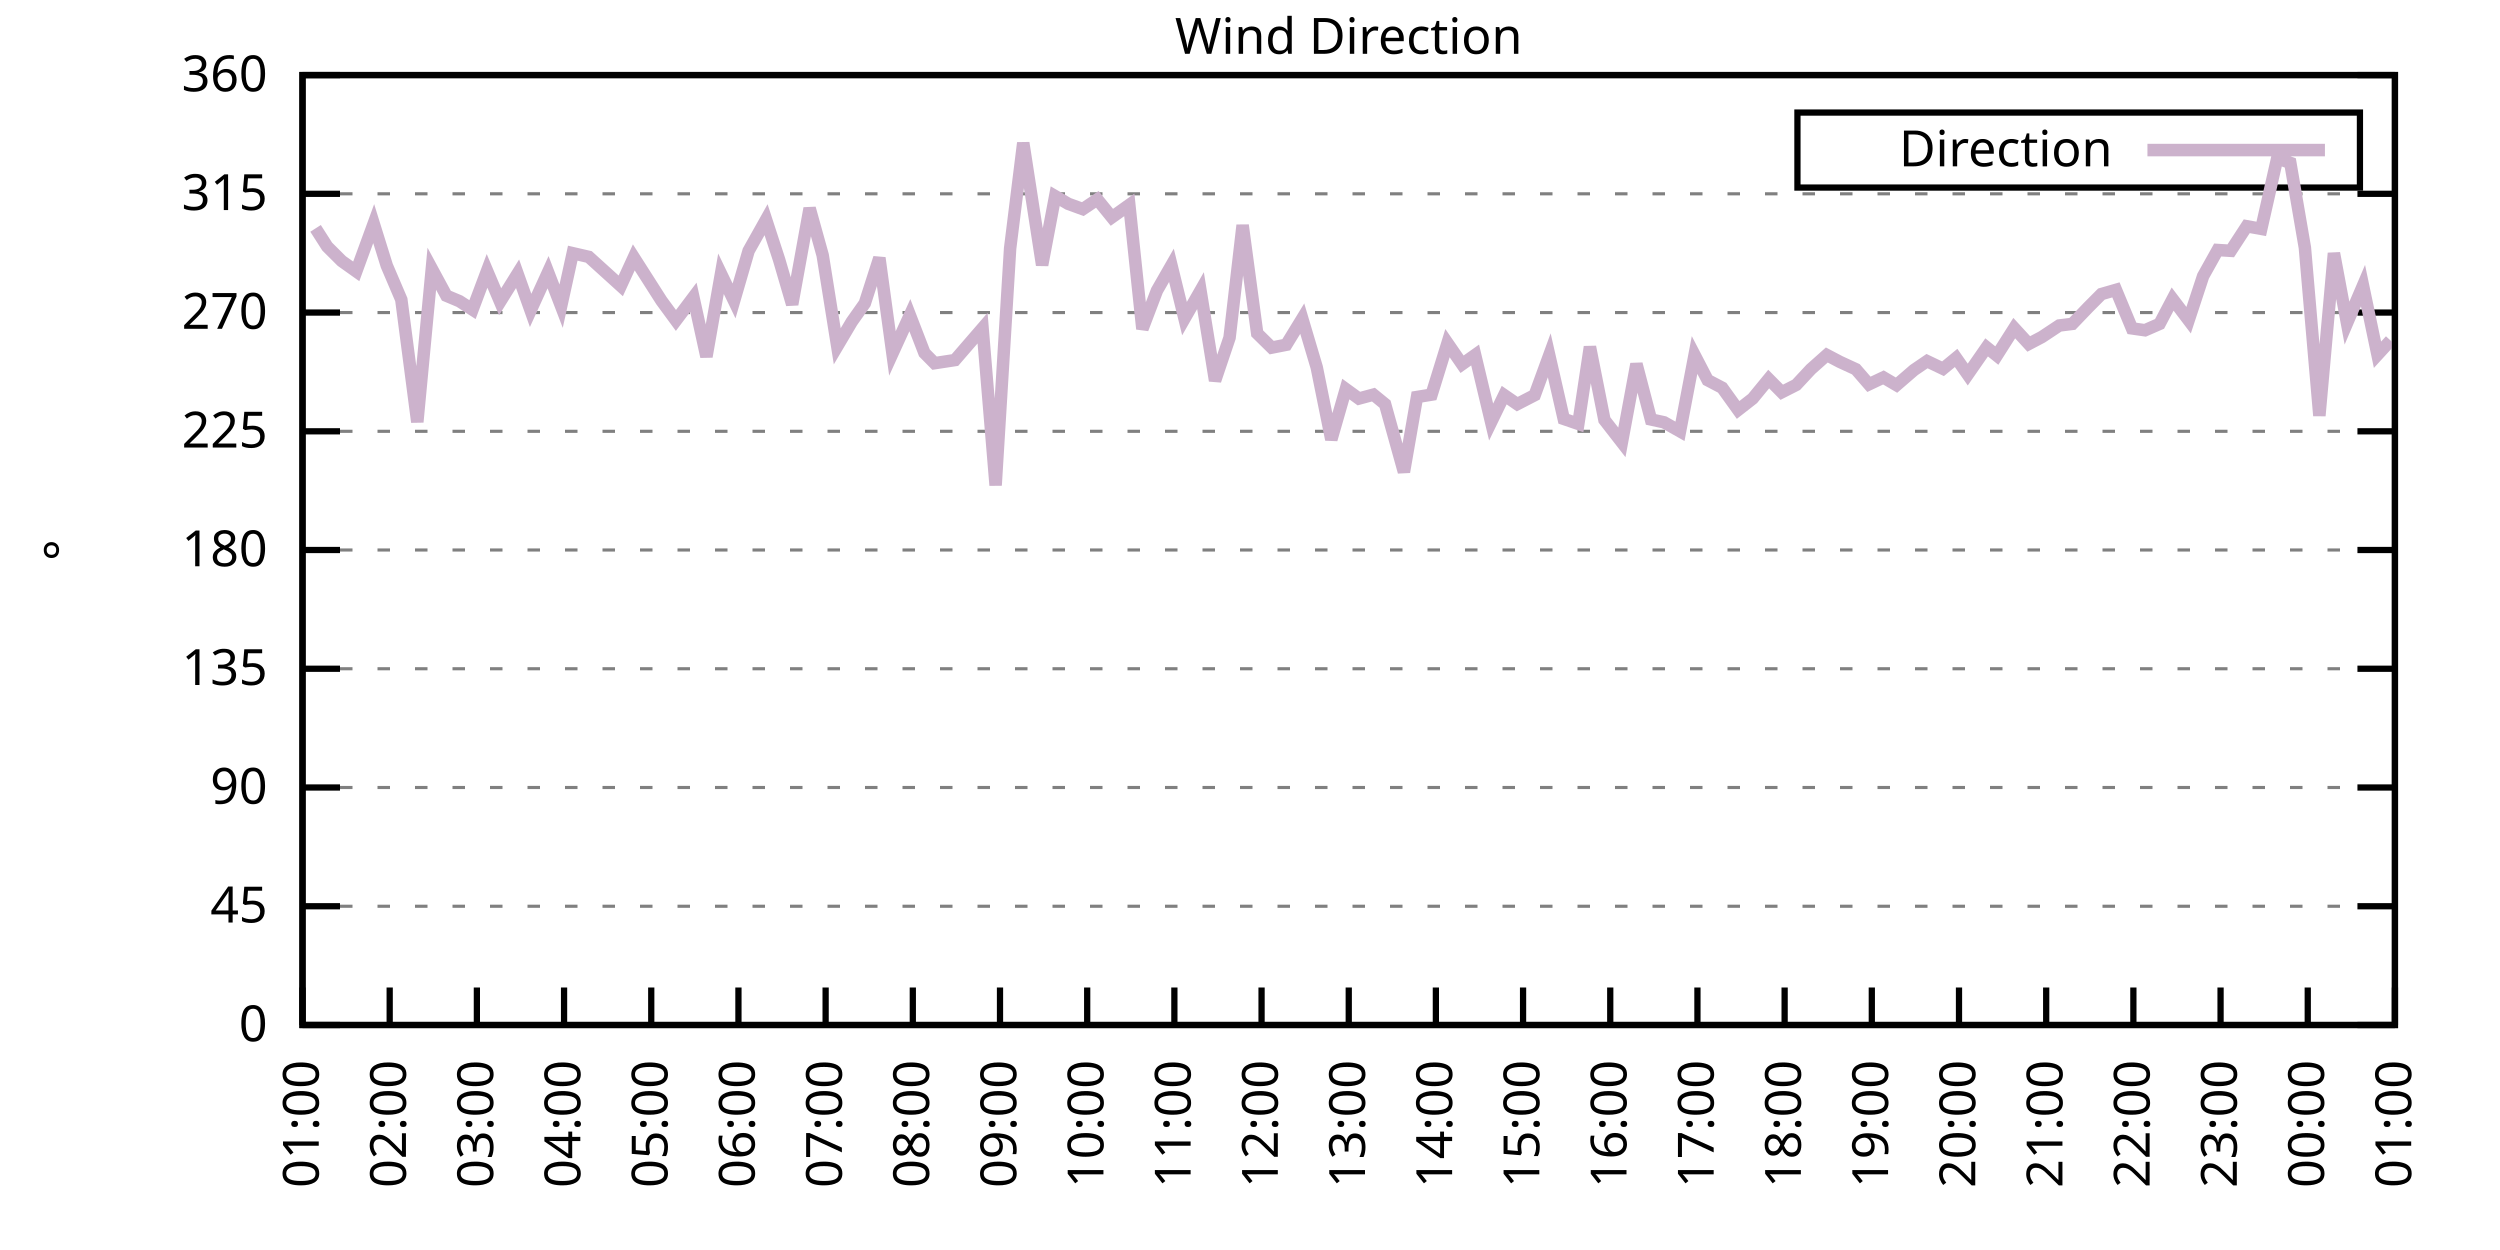
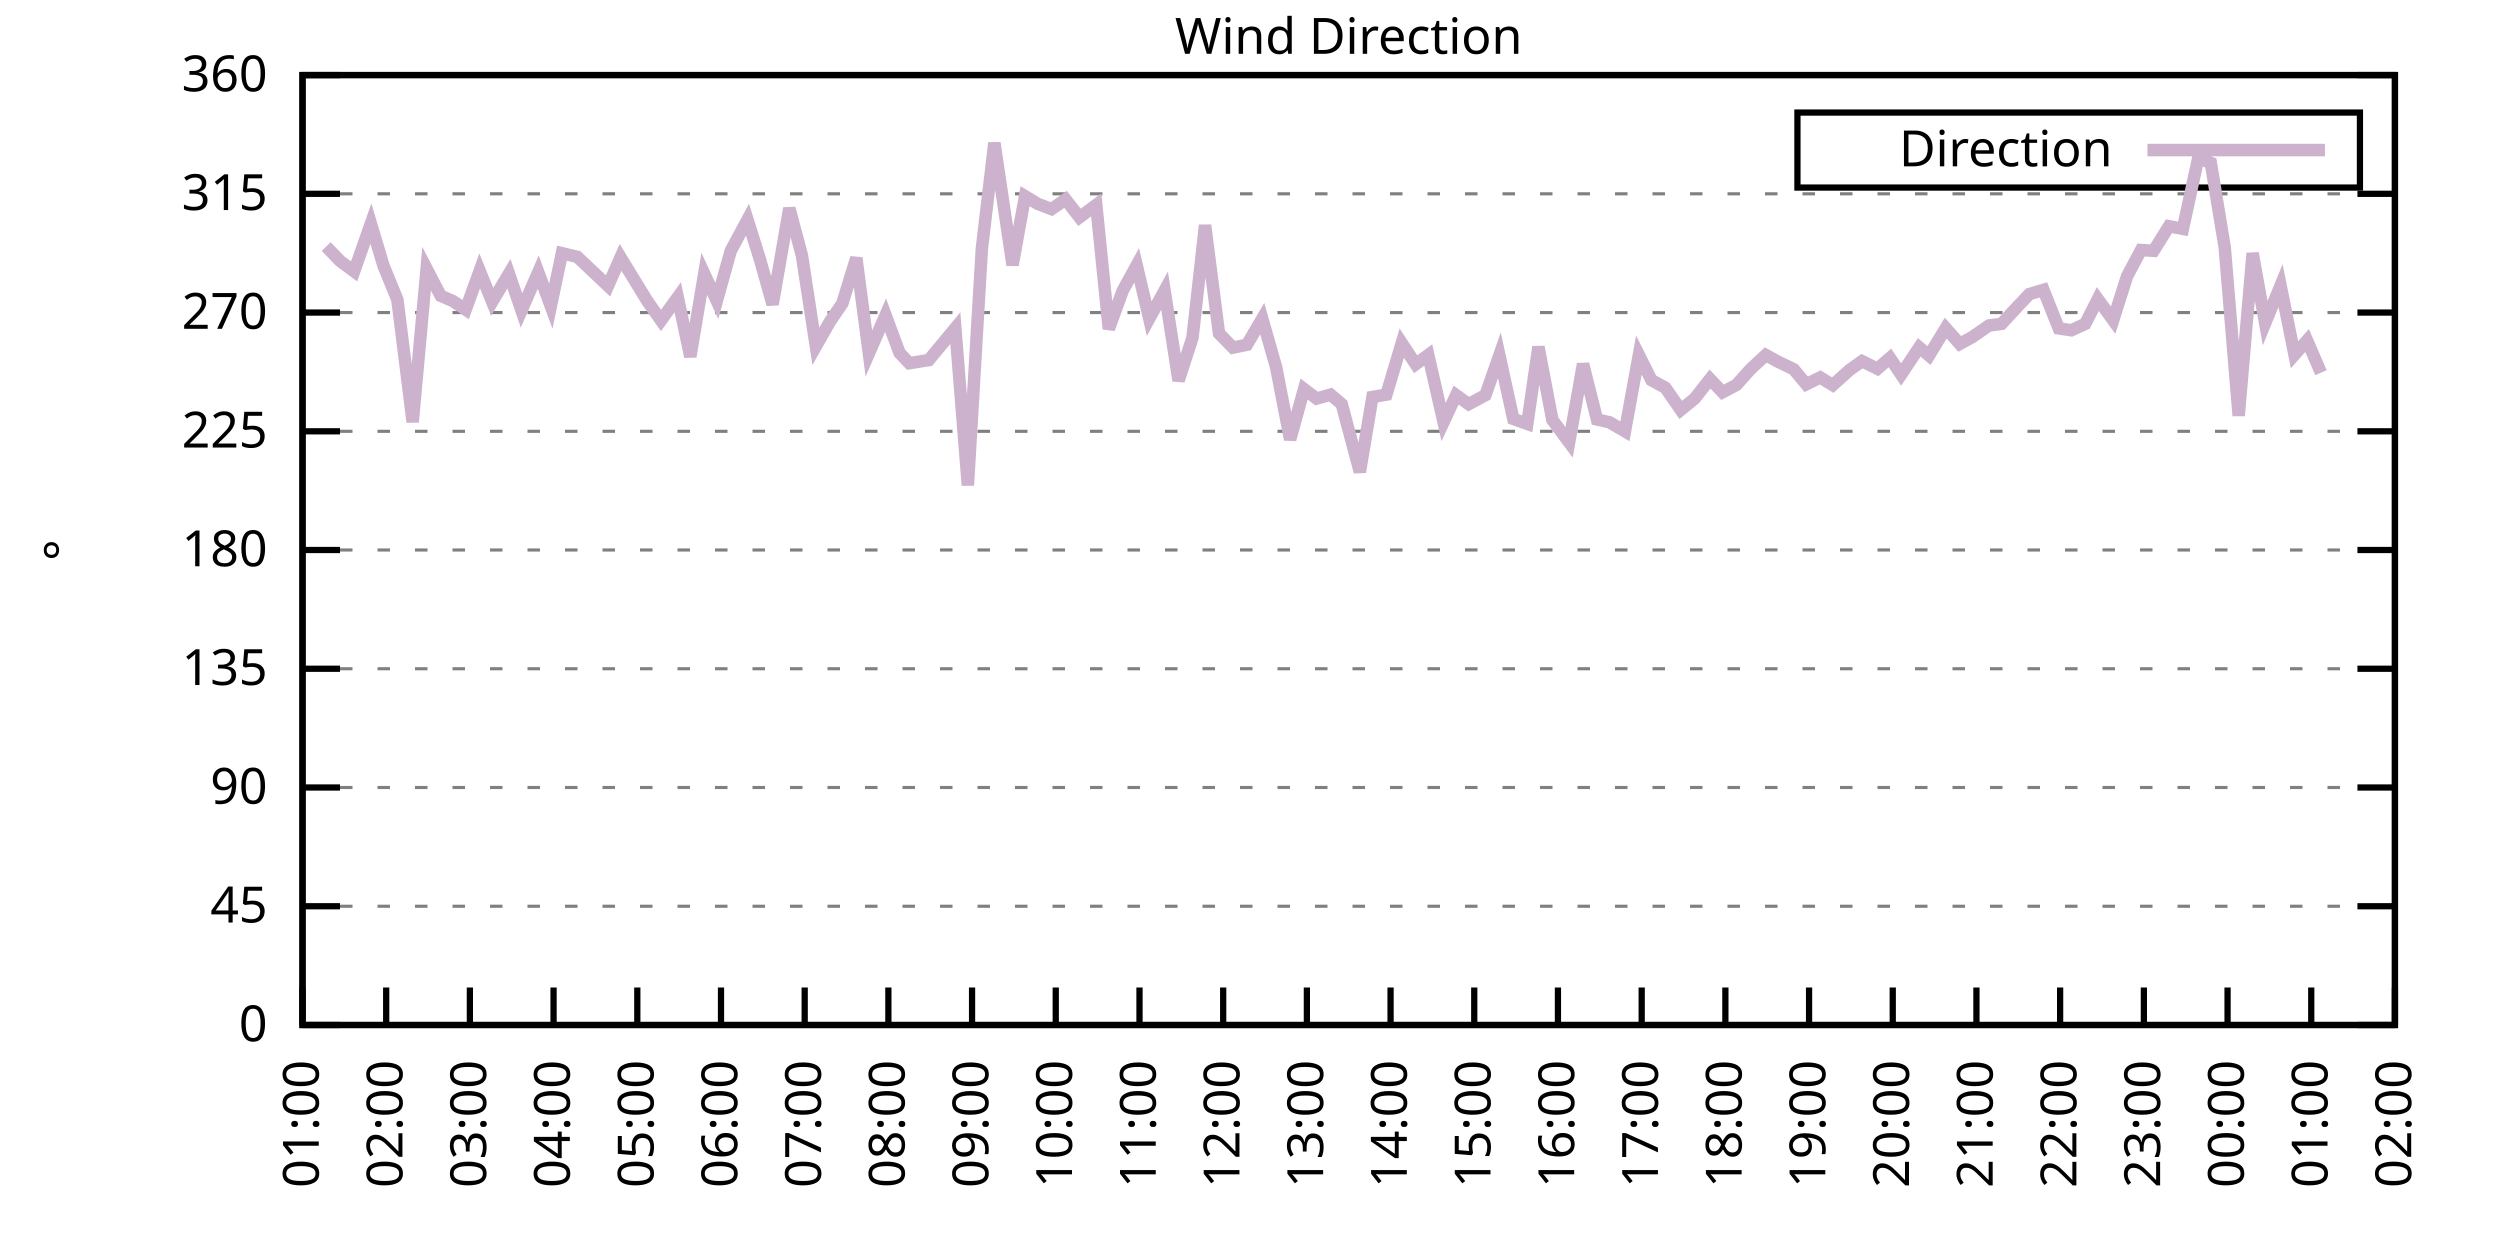
<svg xmlns="http://www.w3.org/2000/svg" xmlns:xlink="http://www.w3.org/1999/xlink" width="400" height="200" viewBox="0 0 400 200">
  <g id="gnuplot_canvas">
    <rect x="0" y="0" width="400" height="200" fill="none" />
    <defs>
      <circle id="gpDot" r="0.5" stroke-width="0.5" stroke="currentColor" />
      <path id="gpPt0" stroke-width="0.333" stroke="currentColor" d="M-1,0 h2 M0,-1 v2" />
      <path id="gpPt1" stroke-width="0.333" stroke="currentColor" d="M-1,-1 L1,1 M1,-1 L-1,1" />
      <path id="gpPt2" stroke-width="0.333" stroke="currentColor" d="M-1,0 L1,0 M0,-1 L0,1 M-1,-1 L1,1 M-1,1 L1,-1" />
      <rect id="gpPt3" stroke-width="0.333" stroke="currentColor" x="-1" y="-1" width="2" height="2" />
      <rect id="gpPt4" stroke-width="0.333" stroke="currentColor" fill="currentColor" x="-1" y="-1" width="2" height="2" />
      <circle id="gpPt5" stroke-width="0.333" stroke="currentColor" cx="0" cy="0" r="1" />
      <use xlink:href="#gpPt5" id="gpPt6" fill="currentColor" stroke="none" />
      <path id="gpPt7" stroke-width="0.333" stroke="currentColor" d="M0,-1.33 L-1.33,0.67 L1.33,0.67 z" />
      <use xlink:href="#gpPt7" id="gpPt8" fill="currentColor" stroke="none" />
      <use xlink:href="#gpPt7" id="gpPt9" stroke="currentColor" transform="rotate(180)" />
      <use xlink:href="#gpPt9" id="gpPt10" fill="currentColor" stroke="none" />
      <use xlink:href="#gpPt3" id="gpPt11" stroke="currentColor" transform="rotate(45)" />
      <use xlink:href="#gpPt11" id="gpPt12" fill="currentColor" stroke="none" />
      <path id="gpPt13" stroke-width="0.333" stroke="currentColor" d="M0,1.330 L1.265,0.411 L0.782,-1.067 L-0.782,-1.076 L-1.265,0.411 z" />
      <use xlink:href="#gpPt13" id="gpPt14" fill="currentColor" stroke="none" />
      <filter id="textbox" filterUnits="objectBoundingBox" x="0" y="0" height="1" width="1">
        <feFlood flood-color="white" flood-opacity="1" result="bgnd" />
        <feComposite in="SourceGraphic" in2="bgnd" operator="atop" />
      </filter>
      <filter id="greybox" filterUnits="objectBoundingBox" x="0" y="0" height="1" width="1">
        <feFlood flood-color="lightgrey" flood-opacity="1" result="grey" />
        <feComposite in="SourceGraphic" in2="grey" operator="atop" />
      </filter>
    </defs>
    <g fill="none" color="white" stroke="currentColor" stroke-width="1.00" stroke-linecap="butt" stroke-linejoin="miter">
</g>
    <g fill="none" color="black" stroke="currentColor" stroke-width="1.00" stroke-linecap="butt" stroke-linejoin="miter">
      <g stroke="none" shape-rendering="crispEdges">
        <polygon fill="rgb(255, 255, 255)" points="48.40,164.00 383.18,164.00 383.18,12.02 48.40,12.02 " />
      </g>
    </g>
    <g fill="none" color="black" stroke="currentColor" stroke-width="1.00" stroke-linecap="butt" stroke-linejoin="miter">
</g>
    <g fill="none" color="black" stroke="black" stroke-width="0.50" stroke-linecap="butt" stroke-linejoin="miter">
</g>
    <g fill="none" color="gray" stroke="currentColor" stroke-width="0.50" stroke-linecap="butt" stroke-linejoin="miter">
      <path stroke="gray" stroke-dasharray="2,4" class="gridline" d="M48.40,164.00 L383.19,164.00  " />
    </g>
    <g fill="none" color="gray" stroke="gray" stroke-width="1.00" stroke-linecap="butt" stroke-linejoin="miter">
</g>
    <g fill="none" color="black" stroke="currentColor" stroke-width="1.00" stroke-linecap="butt" stroke-linejoin="miter">
      <path stroke="black" d="M48.40,164.00 L54.40,164.00 M383.19,164.00 L377.19,164.00  " />
      <g transform="translate(42.80,166.60)" stroke="none" fill="black" font-family="Sans" font-size="8.00" text-anchor="end">
        <text>
          <tspan font-family="Sans"> 0</tspan>
        </text>
      </g>
    </g>
    <g fill="none" color="black" stroke="currentColor" stroke-width="1.00" stroke-linecap="butt" stroke-linejoin="miter">
</g>
    <g fill="none" color="black" stroke="black" stroke-width="0.50" stroke-linecap="butt" stroke-linejoin="miter">
</g>
    <g fill="none" color="gray" stroke="currentColor" stroke-width="0.50" stroke-linecap="butt" stroke-linejoin="miter">
      <path stroke="gray" stroke-dasharray="2,4" class="gridline" d="M48.40,145.00 L383.19,145.00  " />
    </g>
    <g fill="none" color="gray" stroke="gray" stroke-width="1.00" stroke-linecap="butt" stroke-linejoin="miter">
</g>
    <g fill="none" color="black" stroke="currentColor" stroke-width="1.00" stroke-linecap="butt" stroke-linejoin="miter">
      <path stroke="black" d="M48.40,145.00 L54.40,145.00 M383.19,145.00 L377.19,145.00  " />
      <g transform="translate(42.80,147.60)" stroke="none" fill="black" font-family="Sans" font-size="8.00" text-anchor="end">
        <text>
          <tspan font-family="Sans"> 45</tspan>
        </text>
      </g>
    </g>
    <g fill="none" color="black" stroke="currentColor" stroke-width="1.00" stroke-linecap="butt" stroke-linejoin="miter">
</g>
    <g fill="none" color="black" stroke="black" stroke-width="0.50" stroke-linecap="butt" stroke-linejoin="miter">
</g>
    <g fill="none" color="gray" stroke="currentColor" stroke-width="0.50" stroke-linecap="butt" stroke-linejoin="miter">
      <path stroke="gray" stroke-dasharray="2,4" class="gridline" d="M48.40,126.00 L383.19,126.00  " />
    </g>
    <g fill="none" color="gray" stroke="gray" stroke-width="1.00" stroke-linecap="butt" stroke-linejoin="miter">
</g>
    <g fill="none" color="black" stroke="currentColor" stroke-width="1.00" stroke-linecap="butt" stroke-linejoin="miter">
      <path stroke="black" d="M48.40,126.00 L54.40,126.00 M383.19,126.00 L377.19,126.00  " />
      <g transform="translate(42.80,128.60)" stroke="none" fill="black" font-family="Sans" font-size="8.00" text-anchor="end">
        <text>
          <tspan font-family="Sans"> 90</tspan>
        </text>
      </g>
    </g>
    <g fill="none" color="black" stroke="currentColor" stroke-width="1.00" stroke-linecap="butt" stroke-linejoin="miter">
</g>
    <g fill="none" color="black" stroke="black" stroke-width="0.50" stroke-linecap="butt" stroke-linejoin="miter">
</g>
    <g fill="none" color="gray" stroke="currentColor" stroke-width="0.50" stroke-linecap="butt" stroke-linejoin="miter">
      <path stroke="gray" stroke-dasharray="2,4" class="gridline" d="M48.40,107.00 L383.19,107.00  " />
    </g>
    <g fill="none" color="gray" stroke="gray" stroke-width="1.00" stroke-linecap="butt" stroke-linejoin="miter">
</g>
    <g fill="none" color="black" stroke="currentColor" stroke-width="1.00" stroke-linecap="butt" stroke-linejoin="miter">
      <path stroke="black" d="M48.40,107.00 L54.40,107.00 M383.19,107.00 L377.19,107.00  " />
      <g transform="translate(42.80,109.60)" stroke="none" fill="black" font-family="Sans" font-size="8.00" text-anchor="end">
        <text>
          <tspan font-family="Sans"> 135</tspan>
        </text>
      </g>
    </g>
    <g fill="none" color="black" stroke="currentColor" stroke-width="1.00" stroke-linecap="butt" stroke-linejoin="miter">
</g>
    <g fill="none" color="black" stroke="black" stroke-width="0.50" stroke-linecap="butt" stroke-linejoin="miter">
</g>
    <g fill="none" color="gray" stroke="currentColor" stroke-width="0.50" stroke-linecap="butt" stroke-linejoin="miter">
      <path stroke="gray" stroke-dasharray="2,4" class="gridline" d="M48.40,88.00 L383.19,88.00  " />
    </g>
    <g fill="none" color="gray" stroke="gray" stroke-width="1.00" stroke-linecap="butt" stroke-linejoin="miter">
</g>
    <g fill="none" color="black" stroke="currentColor" stroke-width="1.00" stroke-linecap="butt" stroke-linejoin="miter">
      <path stroke="black" d="M48.40,88.00 L54.40,88.00 M383.19,88.00 L377.19,88.00  " />
      <g transform="translate(42.80,90.60)" stroke="none" fill="black" font-family="Sans" font-size="8.00" text-anchor="end">
        <text>
          <tspan font-family="Sans"> 180</tspan>
        </text>
      </g>
    </g>
    <g fill="none" color="black" stroke="currentColor" stroke-width="1.00" stroke-linecap="butt" stroke-linejoin="miter">
</g>
    <g fill="none" color="black" stroke="black" stroke-width="0.50" stroke-linecap="butt" stroke-linejoin="miter">
</g>
    <g fill="none" color="gray" stroke="currentColor" stroke-width="0.50" stroke-linecap="butt" stroke-linejoin="miter">
      <path stroke="gray" stroke-dasharray="2,4" class="gridline" d="M48.40,69.01 L383.19,69.01  " />
    </g>
    <g fill="none" color="gray" stroke="gray" stroke-width="1.00" stroke-linecap="butt" stroke-linejoin="miter">
</g>
    <g fill="none" color="black" stroke="currentColor" stroke-width="1.00" stroke-linecap="butt" stroke-linejoin="miter">
      <path stroke="black" d="M48.40,69.01 L54.40,69.01 M383.19,69.01 L377.19,69.01  " />
      <g transform="translate(42.80,71.61)" stroke="none" fill="black" font-family="Sans" font-size="8.00" text-anchor="end">
        <text>
          <tspan font-family="Sans"> 225</tspan>
        </text>
      </g>
    </g>
    <g fill="none" color="black" stroke="currentColor" stroke-width="1.00" stroke-linecap="butt" stroke-linejoin="miter">
</g>
    <g fill="none" color="black" stroke="black" stroke-width="0.50" stroke-linecap="butt" stroke-linejoin="miter">
</g>
    <g fill="none" color="gray" stroke="currentColor" stroke-width="0.50" stroke-linecap="butt" stroke-linejoin="miter">
      <path stroke="gray" stroke-dasharray="2,4" class="gridline" d="M48.40,50.01 L383.19,50.01  " />
    </g>
    <g fill="none" color="gray" stroke="gray" stroke-width="1.00" stroke-linecap="butt" stroke-linejoin="miter">
</g>
    <g fill="none" color="black" stroke="currentColor" stroke-width="1.00" stroke-linecap="butt" stroke-linejoin="miter">
      <path stroke="black" d="M48.40,50.01 L54.40,50.01 M383.19,50.01 L377.19,50.01  " />
      <g transform="translate(42.80,52.61)" stroke="none" fill="black" font-family="Sans" font-size="8.00" text-anchor="end">
        <text>
          <tspan font-family="Sans"> 270</tspan>
        </text>
      </g>
    </g>
    <g fill="none" color="black" stroke="currentColor" stroke-width="1.00" stroke-linecap="butt" stroke-linejoin="miter">
</g>
    <g fill="none" color="black" stroke="black" stroke-width="0.50" stroke-linecap="butt" stroke-linejoin="miter">
</g>
    <g fill="none" color="gray" stroke="currentColor" stroke-width="0.50" stroke-linecap="butt" stroke-linejoin="miter">
      <path stroke="gray" stroke-dasharray="2,4" class="gridline" d="M48.40,31.01 L383.19,31.01  " />
    </g>
    <g fill="none" color="gray" stroke="gray" stroke-width="1.00" stroke-linecap="butt" stroke-linejoin="miter">
</g>
    <g fill="none" color="black" stroke="currentColor" stroke-width="1.00" stroke-linecap="butt" stroke-linejoin="miter">
      <path stroke="black" d="M48.40,31.01 L54.40,31.01 M383.19,31.01 L377.19,31.01  " />
      <g transform="translate(42.80,33.61)" stroke="none" fill="black" font-family="Sans" font-size="8.00" text-anchor="end">
        <text>
          <tspan font-family="Sans"> 315</tspan>
        </text>
      </g>
    </g>
    <g fill="none" color="black" stroke="currentColor" stroke-width="1.00" stroke-linecap="butt" stroke-linejoin="miter">
</g>
    <g fill="none" color="black" stroke="black" stroke-width="0.50" stroke-linecap="butt" stroke-linejoin="miter">
</g>
    <g fill="none" color="gray" stroke="currentColor" stroke-width="0.50" stroke-linecap="butt" stroke-linejoin="miter">
      <path stroke="gray" stroke-dasharray="2,4" class="gridline" d="M48.40,12.01 L383.19,12.01  " />
    </g>
    <g fill="none" color="gray" stroke="gray" stroke-width="1.00" stroke-linecap="butt" stroke-linejoin="miter">
</g>
    <g fill="none" color="black" stroke="currentColor" stroke-width="1.00" stroke-linecap="butt" stroke-linejoin="miter">
      <path stroke="black" d="M48.40,12.01 L54.40,12.01 M383.19,12.01 L377.19,12.01  " />
      <g transform="translate(42.80,14.61)" stroke="none" fill="black" font-family="Sans" font-size="8.00" text-anchor="end">
        <text>
          <tspan font-family="Sans"> 360</tspan>
        </text>
      </g>
    </g>
    <g fill="none" color="black" stroke="currentColor" stroke-width="1.00" stroke-linecap="butt" stroke-linejoin="miter">
      <path stroke="black" d="M48.40,164.00 L48.40,158.00  " />
      <g transform="translate(51.00,169.60) rotate(270.00)" stroke="none" fill="black" font-family="Sans" font-size="8.00" text-anchor="end">
        <text>
          <tspan font-family="Sans">01:00</tspan>
        </text>
      </g>
    </g>
    <g fill="none" color="black" stroke="currentColor" stroke-width="1.00" stroke-linecap="butt" stroke-linejoin="miter">
-       <path stroke="black" d="M62.35,164.00 L62.35,158.00  " />
-       <g transform="translate(64.95,169.60) rotate(270.00)" stroke="none" fill="black" font-family="Sans" font-size="8.00" text-anchor="end">
+       <path stroke="black" d="M61.79,164.00 L61.79,158.00  " />
+       <g transform="translate(64.39,169.60) rotate(270.00)" stroke="none" fill="black" font-family="Sans" font-size="8.00" text-anchor="end">
        <text>
          <tspan font-family="Sans">02:00</tspan>
        </text>
      </g>
    </g>
    <g fill="none" color="black" stroke="currentColor" stroke-width="1.00" stroke-linecap="butt" stroke-linejoin="miter">
-       <path stroke="black" d="M76.30,164.00 L76.30,158.00  " />
-       <g transform="translate(78.90,169.60) rotate(270.00)" stroke="none" fill="black" font-family="Sans" font-size="8.00" text-anchor="end">
+       <path stroke="black" d="M75.18,164.00 L75.18,158.00  " />
+       <g transform="translate(77.78,169.60) rotate(270.00)" stroke="none" fill="black" font-family="Sans" font-size="8.00" text-anchor="end">
        <text>
          <tspan font-family="Sans">03:00</tspan>
        </text>
      </g>
    </g>
    <g fill="none" color="black" stroke="currentColor" stroke-width="1.00" stroke-linecap="butt" stroke-linejoin="miter">
-       <path stroke="black" d="M90.25,164.00 L90.25,158.00  " />
-       <g transform="translate(92.85,169.60) rotate(270.00)" stroke="none" fill="black" font-family="Sans" font-size="8.00" text-anchor="end">
+       <path stroke="black" d="M88.57,164.00 L88.57,158.00  " />
+       <g transform="translate(91.17,169.60) rotate(270.00)" stroke="none" fill="black" font-family="Sans" font-size="8.00" text-anchor="end">
        <text>
          <tspan font-family="Sans">04:00</tspan>
        </text>
      </g>
    </g>
    <g fill="none" color="black" stroke="currentColor" stroke-width="1.00" stroke-linecap="butt" stroke-linejoin="miter">
-       <path stroke="black" d="M104.20,164.00 L104.20,158.00  " />
-       <g transform="translate(106.80,169.60) rotate(270.00)" stroke="none" fill="black" font-family="Sans" font-size="8.00" text-anchor="end">
+       <path stroke="black" d="M101.97,164.00 L101.97,158.00  " />
+       <g transform="translate(104.57,169.60) rotate(270.00)" stroke="none" fill="black" font-family="Sans" font-size="8.00" text-anchor="end">
        <text>
          <tspan font-family="Sans">05:00</tspan>
        </text>
      </g>
    </g>
    <g fill="none" color="black" stroke="currentColor" stroke-width="1.00" stroke-linecap="butt" stroke-linejoin="miter">
-       <path stroke="black" d="M118.15,164.00 L118.15,158.00  " />
-       <g transform="translate(120.75,169.60) rotate(270.00)" stroke="none" fill="black" font-family="Sans" font-size="8.00" text-anchor="end">
+       <path stroke="black" d="M115.36,164.00 L115.36,158.00  " />
+       <g transform="translate(117.96,169.60) rotate(270.00)" stroke="none" fill="black" font-family="Sans" font-size="8.00" text-anchor="end">
        <text>
          <tspan font-family="Sans">06:00</tspan>
        </text>
      </g>
    </g>
    <g fill="none" color="black" stroke="currentColor" stroke-width="1.00" stroke-linecap="butt" stroke-linejoin="miter">
-       <path stroke="black" d="M132.10,164.00 L132.10,158.00  " />
-       <g transform="translate(134.70,169.60) rotate(270.00)" stroke="none" fill="black" font-family="Sans" font-size="8.00" text-anchor="end">
+       <path stroke="black" d="M128.75,164.00 L128.75,158.00  " />
+       <g transform="translate(131.35,169.60) rotate(270.00)" stroke="none" fill="black" font-family="Sans" font-size="8.00" text-anchor="end">
        <text>
          <tspan font-family="Sans">07:00</tspan>
        </text>
      </g>
    </g>
    <g fill="none" color="black" stroke="currentColor" stroke-width="1.00" stroke-linecap="butt" stroke-linejoin="miter">
-       <path stroke="black" d="M146.05,164.00 L146.05,158.00  " />
-       <g transform="translate(148.65,169.60) rotate(270.00)" stroke="none" fill="black" font-family="Sans" font-size="8.00" text-anchor="end">
+       <path stroke="black" d="M142.14,164.00 L142.14,158.00  " />
+       <g transform="translate(144.74,169.60) rotate(270.00)" stroke="none" fill="black" font-family="Sans" font-size="8.00" text-anchor="end">
        <text>
          <tspan font-family="Sans">08:00</tspan>
        </text>
      </g>
    </g>
    <g fill="none" color="black" stroke="currentColor" stroke-width="1.00" stroke-linecap="butt" stroke-linejoin="miter">
-       <path stroke="black" d="M160.00,164.00 L160.00,158.00  " />
-       <g transform="translate(162.60,169.60) rotate(270.00)" stroke="none" fill="black" font-family="Sans" font-size="8.00" text-anchor="end">
+       <path stroke="black" d="M155.53,164.00 L155.53,158.00  " />
+       <g transform="translate(158.13,169.60) rotate(270.00)" stroke="none" fill="black" font-family="Sans" font-size="8.00" text-anchor="end">
        <text>
          <tspan font-family="Sans">09:00</tspan>
        </text>
      </g>
    </g>
    <g fill="none" color="black" stroke="currentColor" stroke-width="1.00" stroke-linecap="butt" stroke-linejoin="miter">
-       <path stroke="black" d="M173.95,164.00 L173.95,158.00  " />
-       <g transform="translate(176.55,169.60) rotate(270.00)" stroke="none" fill="black" font-family="Sans" font-size="8.00" text-anchor="end">
+       <path stroke="black" d="M168.92,164.00 L168.92,158.00  " />
+       <g transform="translate(171.52,169.60) rotate(270.00)" stroke="none" fill="black" font-family="Sans" font-size="8.00" text-anchor="end">
        <text>
          <tspan font-family="Sans">10:00</tspan>
        </text>
      </g>
    </g>
    <g fill="none" color="black" stroke="currentColor" stroke-width="1.00" stroke-linecap="butt" stroke-linejoin="miter">
-       <path stroke="black" d="M187.90,164.00 L187.90,158.00  " />
-       <g transform="translate(190.50,169.60) rotate(270.00)" stroke="none" fill="black" font-family="Sans" font-size="8.00" text-anchor="end">
+       <path stroke="black" d="M182.32,164.00 L182.32,158.00  " />
+       <g transform="translate(184.92,169.60) rotate(270.00)" stroke="none" fill="black" font-family="Sans" font-size="8.00" text-anchor="end">
        <text>
          <tspan font-family="Sans">11:00</tspan>
        </text>
      </g>
    </g>
    <g fill="none" color="black" stroke="currentColor" stroke-width="1.00" stroke-linecap="butt" stroke-linejoin="miter">
-       <path stroke="black" d="M201.85,164.00 L201.85,158.00  " />
-       <g transform="translate(204.45,169.60) rotate(270.00)" stroke="none" fill="black" font-family="Sans" font-size="8.00" text-anchor="end">
+       <path stroke="black" d="M195.71,164.00 L195.71,158.00  " />
+       <g transform="translate(198.31,169.60) rotate(270.00)" stroke="none" fill="black" font-family="Sans" font-size="8.00" text-anchor="end">
        <text>
          <tspan font-family="Sans">12:00</tspan>
        </text>
      </g>
    </g>
    <g fill="none" color="black" stroke="currentColor" stroke-width="1.00" stroke-linecap="butt" stroke-linejoin="miter">
-       <path stroke="black" d="M215.80,164.00 L215.80,158.00  " />
-       <g transform="translate(218.40,169.60) rotate(270.00)" stroke="none" fill="black" font-family="Sans" font-size="8.00" text-anchor="end">
+       <path stroke="black" d="M209.10,164.00 L209.10,158.00  " />
+       <g transform="translate(211.70,169.60) rotate(270.00)" stroke="none" fill="black" font-family="Sans" font-size="8.00" text-anchor="end">
        <text>
          <tspan font-family="Sans">13:00</tspan>
        </text>
      </g>
    </g>
    <g fill="none" color="black" stroke="currentColor" stroke-width="1.00" stroke-linecap="butt" stroke-linejoin="miter">
-       <path stroke="black" d="M229.74,164.00 L229.74,158.00  " />
-       <g transform="translate(232.34,169.60) rotate(270.00)" stroke="none" fill="black" font-family="Sans" font-size="8.00" text-anchor="end">
+       <path stroke="black" d="M222.49,164.00 L222.49,158.00  " />
+       <g transform="translate(225.09,169.60) rotate(270.00)" stroke="none" fill="black" font-family="Sans" font-size="8.00" text-anchor="end">
        <text>
          <tspan font-family="Sans">14:00</tspan>
        </text>
      </g>
    </g>
    <g fill="none" color="black" stroke="currentColor" stroke-width="1.00" stroke-linecap="butt" stroke-linejoin="miter">
-       <path stroke="black" d="M243.69,164.00 L243.69,158.00  " />
-       <g transform="translate(246.29,169.60) rotate(270.00)" stroke="none" fill="black" font-family="Sans" font-size="8.00" text-anchor="end">
+       <path stroke="black" d="M235.88,164.00 L235.88,158.00  " />
+       <g transform="translate(238.48,169.60) rotate(270.00)" stroke="none" fill="black" font-family="Sans" font-size="8.00" text-anchor="end">
        <text>
          <tspan font-family="Sans">15:00</tspan>
        </text>
      </g>
    </g>
    <g fill="none" color="black" stroke="currentColor" stroke-width="1.00" stroke-linecap="butt" stroke-linejoin="miter">
-       <path stroke="black" d="M257.64,164.00 L257.64,158.00  " />
-       <g transform="translate(260.24,169.60) rotate(270.00)" stroke="none" fill="black" font-family="Sans" font-size="8.00" text-anchor="end">
+       <path stroke="black" d="M249.27,164.00 L249.27,158.00  " />
+       <g transform="translate(251.87,169.60) rotate(270.00)" stroke="none" fill="black" font-family="Sans" font-size="8.00" text-anchor="end">
        <text>
          <tspan font-family="Sans">16:00</tspan>
        </text>
      </g>
    </g>
    <g fill="none" color="black" stroke="currentColor" stroke-width="1.00" stroke-linecap="butt" stroke-linejoin="miter">
-       <path stroke="black" d="M271.59,164.00 L271.59,158.00  " />
-       <g transform="translate(274.19,169.60) rotate(270.00)" stroke="none" fill="black" font-family="Sans" font-size="8.00" text-anchor="end">
+       <path stroke="black" d="M262.67,164.00 L262.67,158.00  " />
+       <g transform="translate(265.27,169.60) rotate(270.00)" stroke="none" fill="black" font-family="Sans" font-size="8.00" text-anchor="end">
        <text>
          <tspan font-family="Sans">17:00</tspan>
        </text>
      </g>
    </g>
    <g fill="none" color="black" stroke="currentColor" stroke-width="1.00" stroke-linecap="butt" stroke-linejoin="miter">
-       <path stroke="black" d="M285.54,164.00 L285.54,158.00  " />
-       <g transform="translate(288.14,169.60) rotate(270.00)" stroke="none" fill="black" font-family="Sans" font-size="8.00" text-anchor="end">
+       <path stroke="black" d="M276.06,164.00 L276.06,158.00  " />
+       <g transform="translate(278.66,169.60) rotate(270.00)" stroke="none" fill="black" font-family="Sans" font-size="8.00" text-anchor="end">
        <text>
          <tspan font-family="Sans">18:00</tspan>
        </text>
      </g>
    </g>
    <g fill="none" color="black" stroke="currentColor" stroke-width="1.00" stroke-linecap="butt" stroke-linejoin="miter">
-       <path stroke="black" d="M299.49,164.00 L299.49,158.00  " />
-       <g transform="translate(302.09,169.60) rotate(270.00)" stroke="none" fill="black" font-family="Sans" font-size="8.00" text-anchor="end">
+       <path stroke="black" d="M289.45,164.00 L289.45,158.00  " />
+       <g transform="translate(292.05,169.60) rotate(270.00)" stroke="none" fill="black" font-family="Sans" font-size="8.00" text-anchor="end">
        <text>
          <tspan font-family="Sans">19:00</tspan>
        </text>
      </g>
    </g>
    <g fill="none" color="black" stroke="currentColor" stroke-width="1.00" stroke-linecap="butt" stroke-linejoin="miter">
-       <path stroke="black" d="M313.44,164.00 L313.44,158.00  " />
-       <g transform="translate(316.04,169.60) rotate(270.00)" stroke="none" fill="black" font-family="Sans" font-size="8.00" text-anchor="end">
+       <path stroke="black" d="M302.84,164.00 L302.84,158.00  " />
+       <g transform="translate(305.44,169.60) rotate(270.00)" stroke="none" fill="black" font-family="Sans" font-size="8.00" text-anchor="end">
        <text>
          <tspan font-family="Sans">20:00</tspan>
        </text>
      </g>
    </g>
    <g fill="none" color="black" stroke="currentColor" stroke-width="1.00" stroke-linecap="butt" stroke-linejoin="miter">
-       <path stroke="black" d="M327.39,164.00 L327.39,158.00  " />
-       <g transform="translate(329.99,169.60) rotate(270.00)" stroke="none" fill="black" font-family="Sans" font-size="8.00" text-anchor="end">
+       <path stroke="black" d="M316.23,164.00 L316.23,158.00  " />
+       <g transform="translate(318.83,169.60) rotate(270.00)" stroke="none" fill="black" font-family="Sans" font-size="8.00" text-anchor="end">
        <text>
          <tspan font-family="Sans">21:00</tspan>
        </text>
      </g>
    </g>
    <g fill="none" color="black" stroke="currentColor" stroke-width="1.00" stroke-linecap="butt" stroke-linejoin="miter">
-       <path stroke="black" d="M341.34,164.00 L341.34,158.00  " />
-       <g transform="translate(343.94,169.60) rotate(270.00)" stroke="none" fill="black" font-family="Sans" font-size="8.00" text-anchor="end">
+       <path stroke="black" d="M329.62,164.00 L329.62,158.00  " />
+       <g transform="translate(332.22,169.60) rotate(270.00)" stroke="none" fill="black" font-family="Sans" font-size="8.00" text-anchor="end">
        <text>
          <tspan font-family="Sans">22:00</tspan>
        </text>
      </g>
    </g>
    <g fill="none" color="black" stroke="currentColor" stroke-width="1.00" stroke-linecap="butt" stroke-linejoin="miter">
-       <path stroke="black" d="M355.29,164.00 L355.29,158.00  " />
-       <g transform="translate(357.89,169.60) rotate(270.00)" stroke="none" fill="black" font-family="Sans" font-size="8.00" text-anchor="end">
+       <path stroke="black" d="M343.02,164.00 L343.02,158.00  " />
+       <g transform="translate(345.62,169.60) rotate(270.00)" stroke="none" fill="black" font-family="Sans" font-size="8.00" text-anchor="end">
        <text>
          <tspan font-family="Sans">23:00</tspan>
        </text>
      </g>
    </g>
    <g fill="none" color="black" stroke="currentColor" stroke-width="1.00" stroke-linecap="butt" stroke-linejoin="miter">
-       <path stroke="black" d="M369.24,164.00 L369.24,158.00  " />
-       <g transform="translate(371.84,169.60) rotate(270.00)" stroke="none" fill="black" font-family="Sans" font-size="8.00" text-anchor="end">
+       <path stroke="black" d="M356.41,164.00 L356.41,158.00  " />
+       <g transform="translate(359.01,169.60) rotate(270.00)" stroke="none" fill="black" font-family="Sans" font-size="8.00" text-anchor="end">
        <text>
          <tspan font-family="Sans">00:00</tspan>
+         </text>
+       </g>
+     </g>
+     <g fill="none" color="black" stroke="currentColor" stroke-width="1.00" stroke-linecap="butt" stroke-linejoin="miter">
+       <path stroke="black" d="M369.80,164.00 L369.80,158.00  " />
+       <g transform="translate(372.40,169.60) rotate(270.00)" stroke="none" fill="black" font-family="Sans" font-size="8.00" text-anchor="end">
+         <text>
+           <tspan font-family="Sans">01:00</tspan>
        </text>
      </g>
    </g>
    <g fill="none" color="black" stroke="currentColor" stroke-width="1.00" stroke-linecap="butt" stroke-linejoin="miter">
      <path stroke="black" d="M383.19,164.00 L383.19,158.00  " />
      <g transform="translate(385.79,169.60) rotate(270.00)" stroke="none" fill="black" font-family="Sans" font-size="8.00" text-anchor="end">
        <text>
-           <tspan font-family="Sans">01:00</tspan>
+           <tspan font-family="Sans">02:00</tspan>
        </text>
      </g>
    </g>
    <g fill="none" color="black" stroke="currentColor" stroke-width="1.00" stroke-linecap="butt" stroke-linejoin="miter">
</g>
    <g fill="none" color="black" stroke="currentColor" stroke-width="1.00" stroke-linecap="butt" stroke-linejoin="miter">
      <path stroke="black" d="M48.40,12.01 L48.40,164.00 L383.19,164.00 L383.19,12.01 L48.40,12.01 Z  " />
    </g>
    <g fill="none" color="black" stroke="currentColor" stroke-width="1.00" stroke-linecap="butt" stroke-linejoin="miter">
</g>
    <g fill="none" color="black" stroke="currentColor" stroke-width="1.00" stroke-linecap="butt" stroke-linejoin="miter">
      <path stroke="black" d="M287.59,30.01 L287.59,18.01 L377.59,18.01 L377.59,30.01 L287.59,30.01 Z  " />
    </g>
    <g id="Wind_direction_plot_1">
      <g fill="none" color="white" stroke="black" stroke-width="2.00" stroke-linecap="butt" stroke-linejoin="miter">
</g>
      <g fill="none" color="black" stroke="currentColor" stroke-width="2.00" stroke-linecap="butt" stroke-linejoin="miter">
        <g transform="translate(337.99,26.61)" stroke="none" fill="black" font-family="Sans" font-size="8.00" text-anchor="end">
          <text>
            <tspan font-family="Sans">Direction</tspan>
          </text>
        </g>
      </g>
      <g fill="none" color="black" stroke="currentColor" stroke-width="2.00" stroke-linecap="butt" stroke-linejoin="miter">
-         <path stroke="rgb(204, 178, 204)" d="M343.59,24.01 L371.99,24.01 M50.49,36.54 L52.35,39.45 L54.68,41.77 L57.00,43.42 L59.79,35.78 L61.88,42.49   L64.21,47.94 L66.77,67.53 L69.09,43.00 L71.42,47.31 L73.51,48.19 L75.60,49.54 L77.93,43.34 L80.02,48.28   L82.81,43.80 L84.90,49.67 L87.69,43.55 L89.78,48.99 L91.64,40.51 L94.20,41.10 L99.32,45.74 L101.41,41.18   L105.83,48.11 L108.15,51.27 L110.94,47.56 L113.03,57.06 L115.36,43.80 L117.45,48.15 L119.78,40.13 L122.57,35.15   L124.66,41.56 L126.75,48.70 L129.54,33.33 L131.63,40.85 L133.96,55.41 L136.28,51.49 L138.37,48.53 L140.70,41.27   L142.79,56.55 L145.58,50.43 L147.91,56.47 L149.53,58.11 L152.79,57.61 L157.21,52.50 L159.30,77.66 L161.62,39.75   L163.72,22.86 L166.74,42.41 L168.83,31.39 L170.92,32.61 L173.25,33.46 L175.57,31.90 L177.90,34.77 L180.69,32.78   L182.78,52.63 L185.11,46.50 L187.43,42.45 L189.52,50.98 L192.08,46.50 L194.41,60.90 L196.73,54.02 L198.82,36.03   L201.15,53.34 L203.47,55.62 L205.80,55.16 L208.36,50.98 L210.68,58.79 L213.01,70.32 L215.33,62.25 L217.42,63.77   L219.75,63.14 L221.61,64.66 L224.63,75.51 L226.72,63.52 L229.05,63.14 L231.60,54.90 L233.93,58.28 L236.02,56.80   L238.58,67.53 L240.67,63.22 L242.76,64.66 L245.55,63.22 L247.88,56.85 L250.20,67.02 L252.53,67.82 L254.39,55.50   L256.71,67.19 L259.50,70.78 L261.83,58.24 L264.15,67.11 L266.25,67.57 L268.80,69.01 L271.13,56.80 L273.22,60.82   L275.55,62.04 L278.10,65.59 L280.43,63.77 L282.99,60.65 L285.08,62.76 L287.40,61.58 L289.73,59.08 L292.29,56.80   L294.38,57.90 L296.94,59.08 L299.03,61.49 L301.35,60.39 L303.44,61.62 L306.23,59.21 L308.33,57.78 L310.88,59.00   L312.98,57.27 L314.84,59.93 L317.86,55.58 L319.49,56.89 L322.28,52.50 L324.60,55.03 L326.69,53.93 L329.48,52.08   L331.58,51.82 L334.13,49.16 L336.23,47.05 L338.55,46.38 L341.11,52.54 L343.20,52.84 L345.53,51.82 L347.62,47.85   L350.18,51.23 L352.50,44.18 L354.83,40.00 L356.92,40.13 L359.48,36.20 L361.80,36.62 L364.36,25.31 L366.45,26.07   L368.78,39.62 L371.10,66.52 L373.43,40.51 L375.52,51.70 L378.08,45.70 L380.40,56.76 L382.49,54.48  " />
+         <path stroke="rgb(204, 178, 204)" d="M343.59,24.01 L371.99,24.01 M52.19,39.45 L54.43,41.77 L56.66,43.42 L59.34,35.78 L61.35,42.49 L63.58,47.94   L66.03,67.53 L68.26,43.00 L70.50,47.31 L72.50,48.19 L74.51,49.54 L76.75,43.34 L78.75,48.28 L81.43,43.80   L83.44,49.67 L86.12,43.55 L88.13,48.99 L89.91,40.51 L92.37,41.10 L97.28,45.74 L99.29,41.18 L103.53,48.11   L105.76,51.27 L108.44,47.56 L110.45,57.06 L112.68,43.80 L114.69,48.15 L116.92,40.13 L119.60,35.15 L121.61,41.56   L123.62,48.70 L126.29,33.33 L128.30,40.85 L130.54,55.41 L132.77,51.49 L134.78,48.53 L137.01,41.27 L139.02,56.55   L141.69,50.43 L143.93,56.47 L145.49,58.11 L148.61,57.61 L152.85,52.50 L154.86,77.66 L157.10,39.75 L159.10,22.86   L162.01,42.41 L164.01,31.39 L166.02,32.61 L168.25,33.46 L170.49,31.90 L172.72,34.77 L175.40,32.78 L177.41,52.63   L179.64,46.50 L181.87,42.45 L183.88,50.98 L186.33,46.50 L188.57,60.90 L190.80,54.02 L192.81,36.03 L195.04,53.34   L197.27,55.62 L199.50,55.16 L201.96,50.98 L204.19,58.79 L206.42,70.32 L208.65,62.25 L210.66,63.77 L212.89,63.14   L214.68,64.66 L217.58,75.51 L219.59,63.52 L221.82,63.14 L224.28,54.90 L226.51,58.28 L228.52,56.80 L230.97,67.53   L232.98,63.22 L234.99,64.66 L237.67,63.22 L239.90,56.85 L242.13,67.02 L244.36,67.82 L246.15,55.50 L248.38,67.19   L251.06,70.78 L253.29,58.24 L255.52,67.11 L257.53,67.57 L259.99,69.01 L262.22,56.80 L264.23,60.82 L266.46,62.04   L268.92,65.59 L271.15,63.77 L273.60,60.65 L275.61,62.76 L277.84,61.58 L280.07,59.08 L282.53,56.80 L284.54,57.90   L286.99,59.08 L289.00,61.49 L291.23,60.39 L293.24,61.62 L295.92,59.21 L297.93,57.78 L300.39,59.00 L302.39,57.27   L304.18,59.93 L307.08,55.58 L308.64,56.89 L311.32,52.50 L313.55,55.03 L315.56,53.93 L318.24,52.08 L320.25,51.82   L322.70,49.16 L324.71,47.05 L326.95,46.38 L329.40,52.54 L331.41,52.84 L333.64,51.82 L335.65,47.85 L338.10,51.23   L340.34,44.18 L342.57,40.00 L344.58,40.13 L347.03,36.20 L349.26,36.62 L351.72,25.31 L353.73,26.07 L355.96,39.62   L358.19,66.52 L360.42,40.51 L362.43,51.70 L364.89,45.70 L367.12,56.76 L369.13,54.48 L371.36,59.63  " />
      </g>
    </g>
    <g fill="none" color="black" stroke="currentColor" stroke-width="2.00" stroke-linecap="butt" stroke-linejoin="miter">
</g>
    <g fill="none" color="black" stroke="black" stroke-width="1.00" stroke-linecap="butt" stroke-linejoin="miter">
</g>
    <g fill="none" color="black" stroke="currentColor" stroke-width="1.00" stroke-linecap="butt" stroke-linejoin="miter">
      <path stroke="black" d="M48.40,12.01 L48.40,164.00 L383.19,164.00 L383.19,12.01 L48.40,12.01 Z  " />
      <g transform="translate(12.80,88.01) rotate(270.00)" stroke="none" fill="black" font-family="Sans" font-size="8.00" text-anchor="middle">
        <text>
          <tspan font-family="Sans">°</tspan>
        </text>
      </g>
    </g>
    <g fill="none" color="black" stroke="currentColor" stroke-width="1.00" stroke-linecap="butt" stroke-linejoin="miter">
</g>
    <g fill="none" color="black" stroke="currentColor" stroke-width="1.00" stroke-linecap="butt" stroke-linejoin="miter">
      <g transform="translate(215.79,8.61)" stroke="none" fill="black" font-family="Sans" font-size="8.00" text-anchor="middle">
        <text>
          <tspan font-family="Sans">Wind Direction</tspan>
        </text>
      </g>
    </g>
    <g fill="none" color="black" stroke="currentColor" stroke-width="1.00" stroke-linecap="butt" stroke-linejoin="miter">
</g>
  </g>
</svg>
